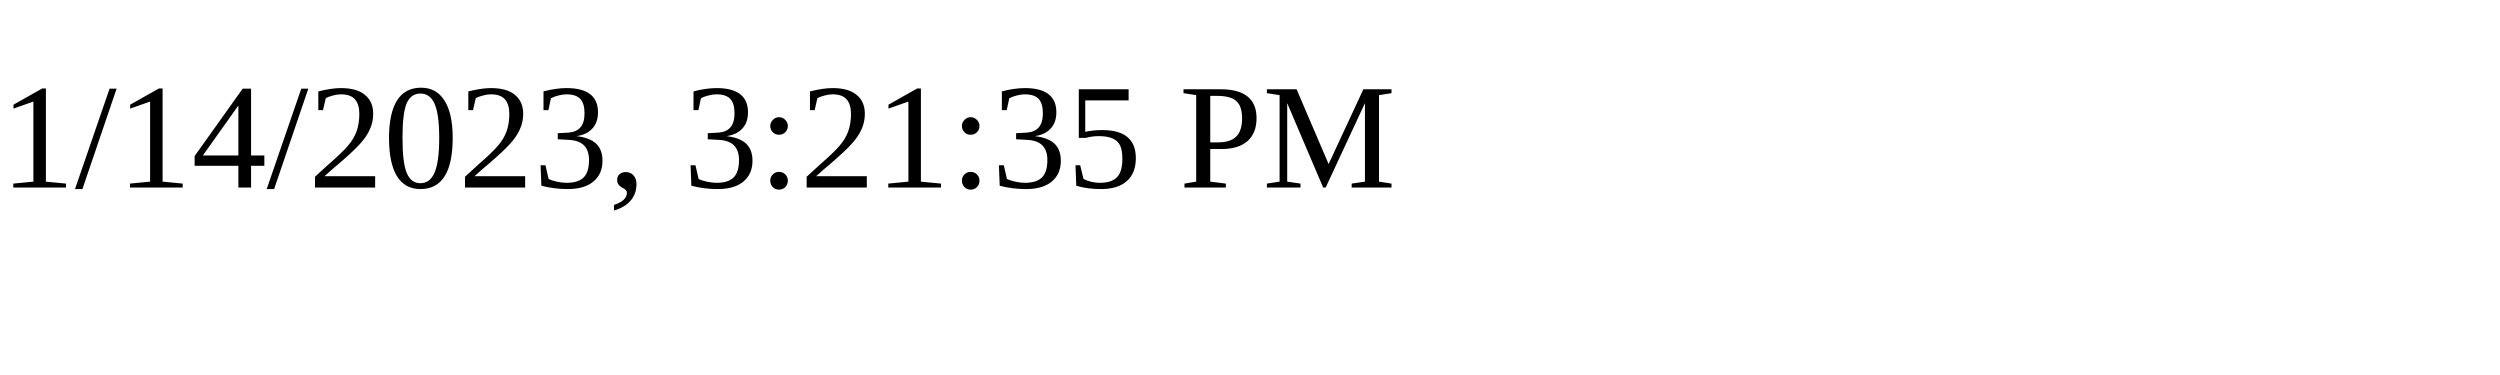
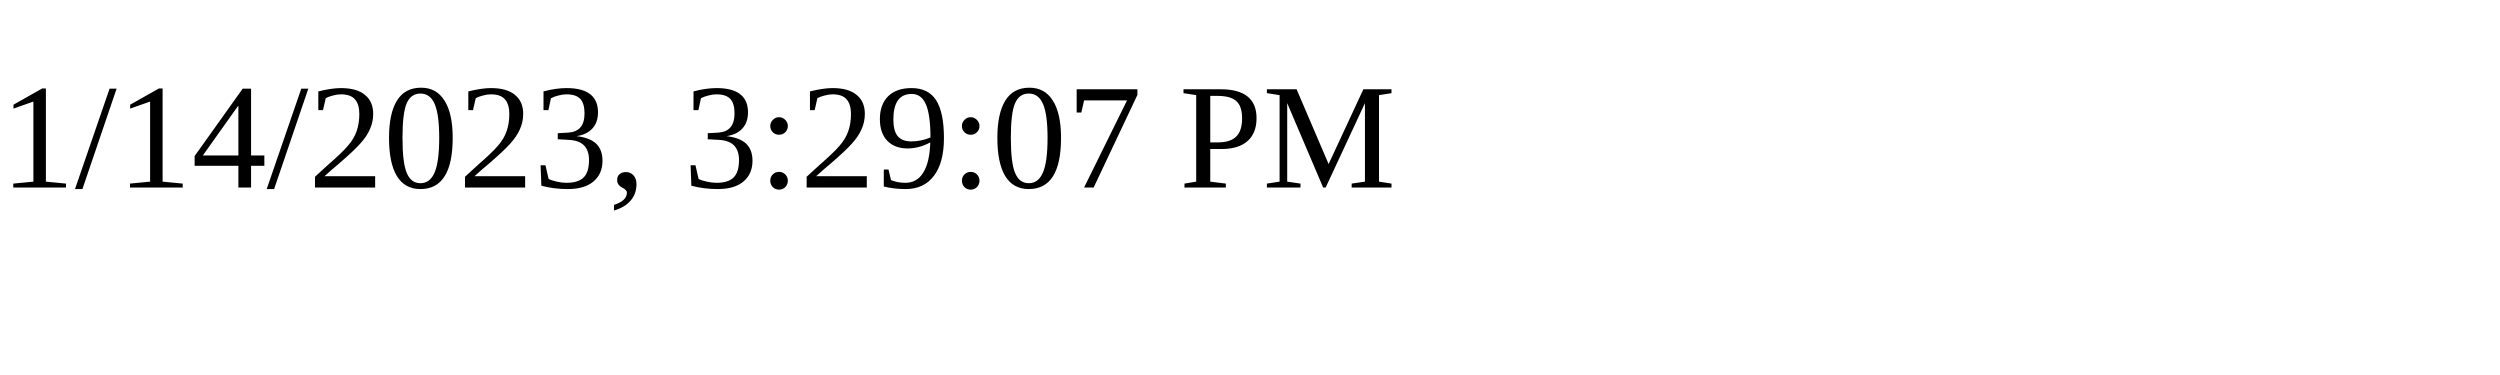
<svg xmlns="http://www.w3.org/2000/svg" height="30" width="200">
-   <text x="0" y="15">1/14/2023, 3:21:35 PM</text>
+   <text x="0" y="15">1/14/2023, 3:29:07 PM</text>
</svg>
